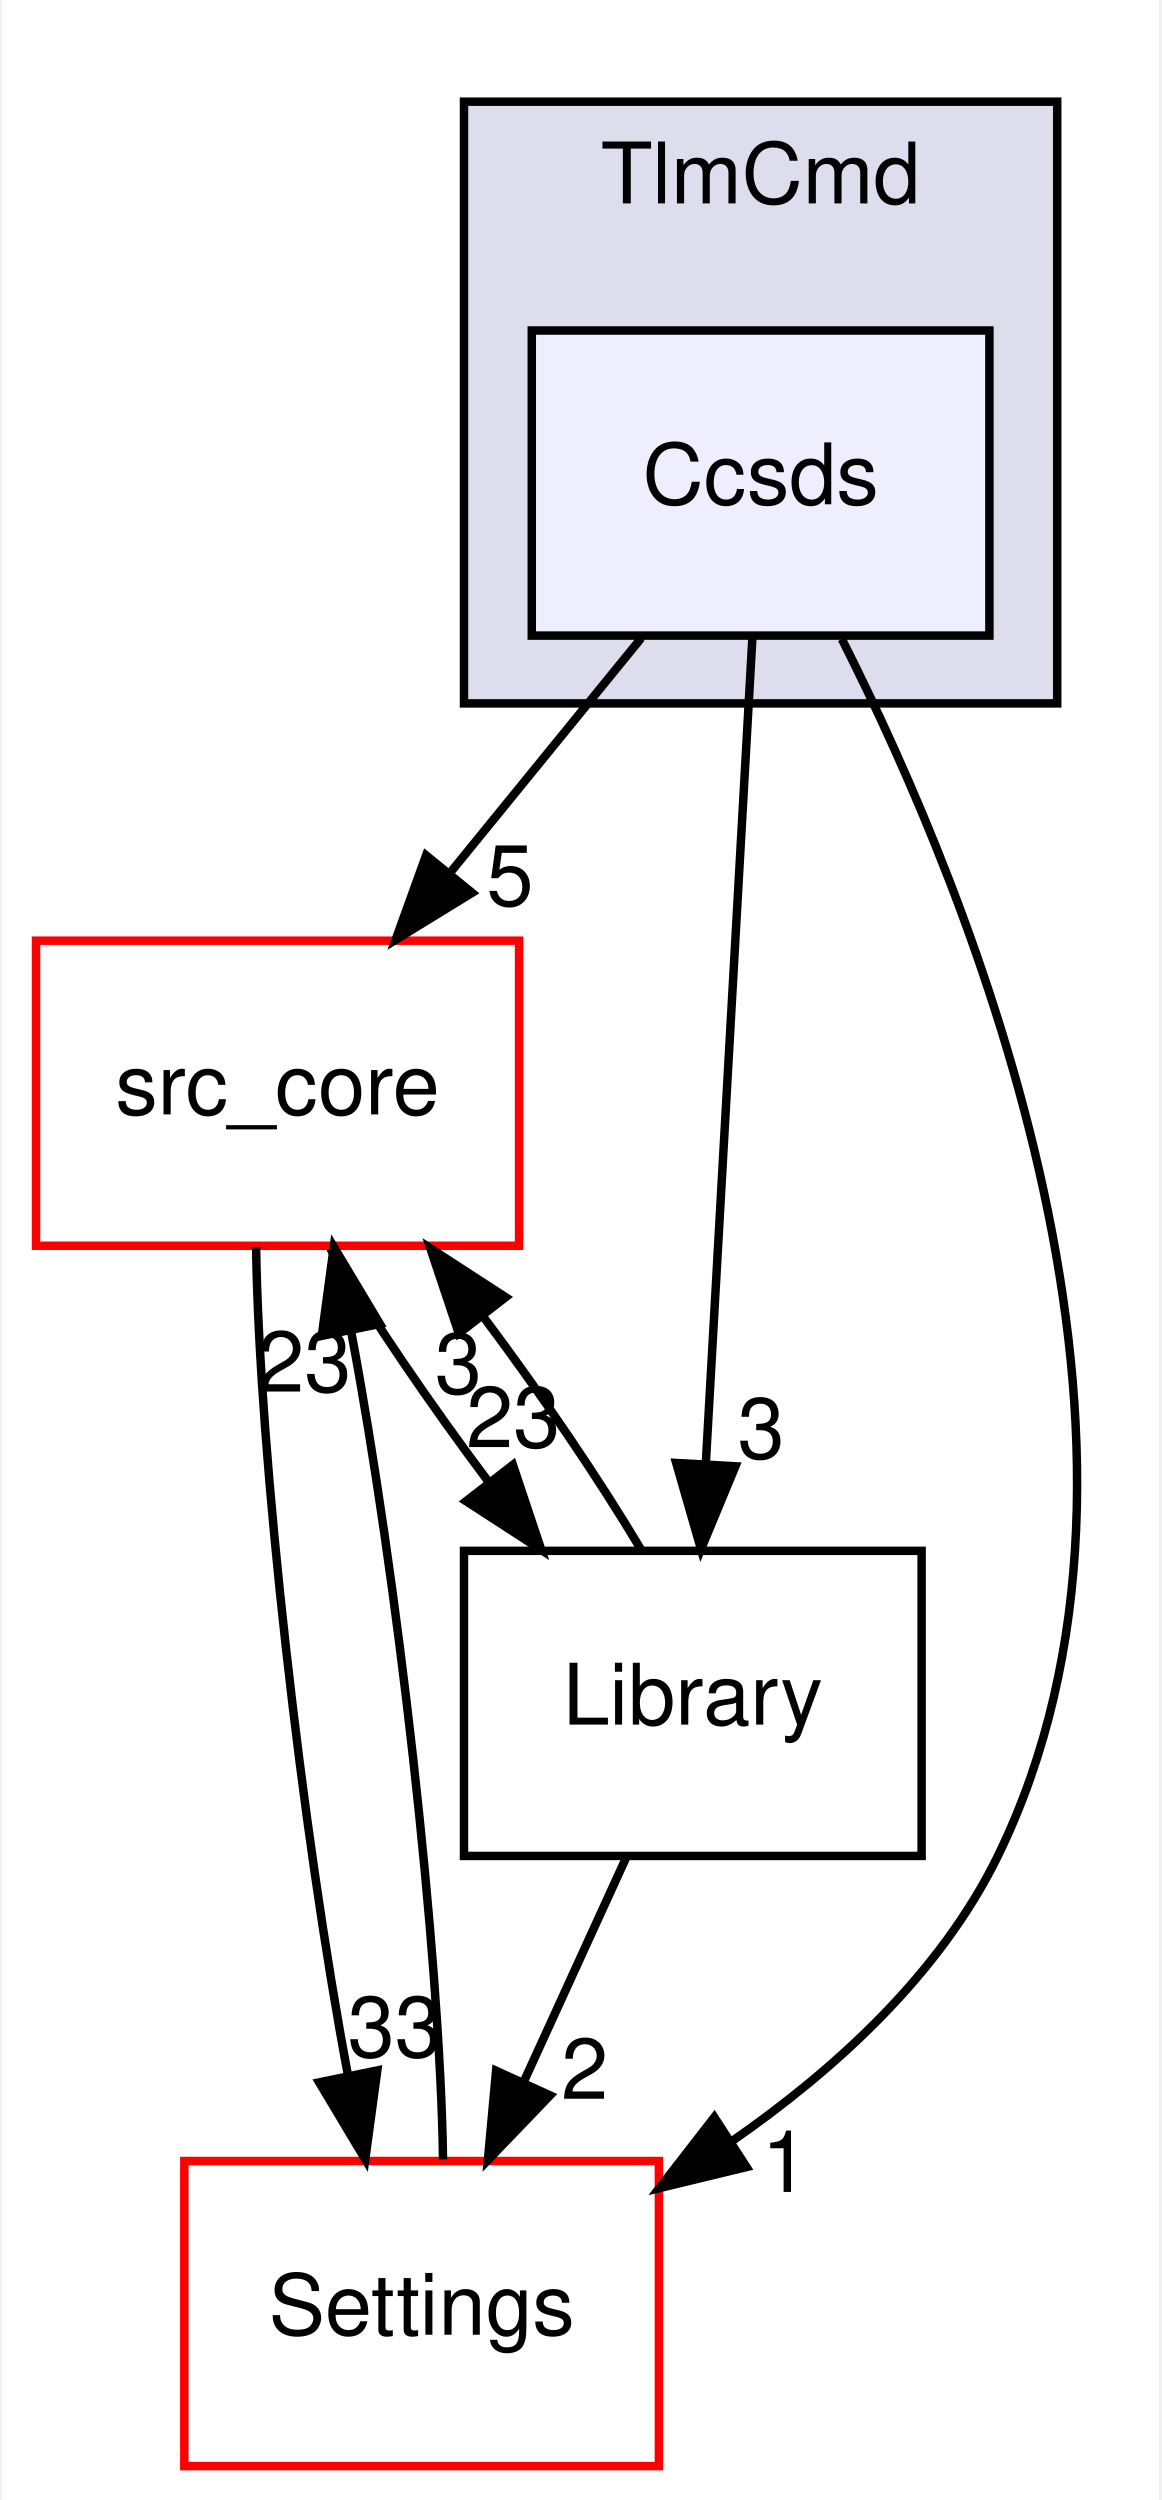
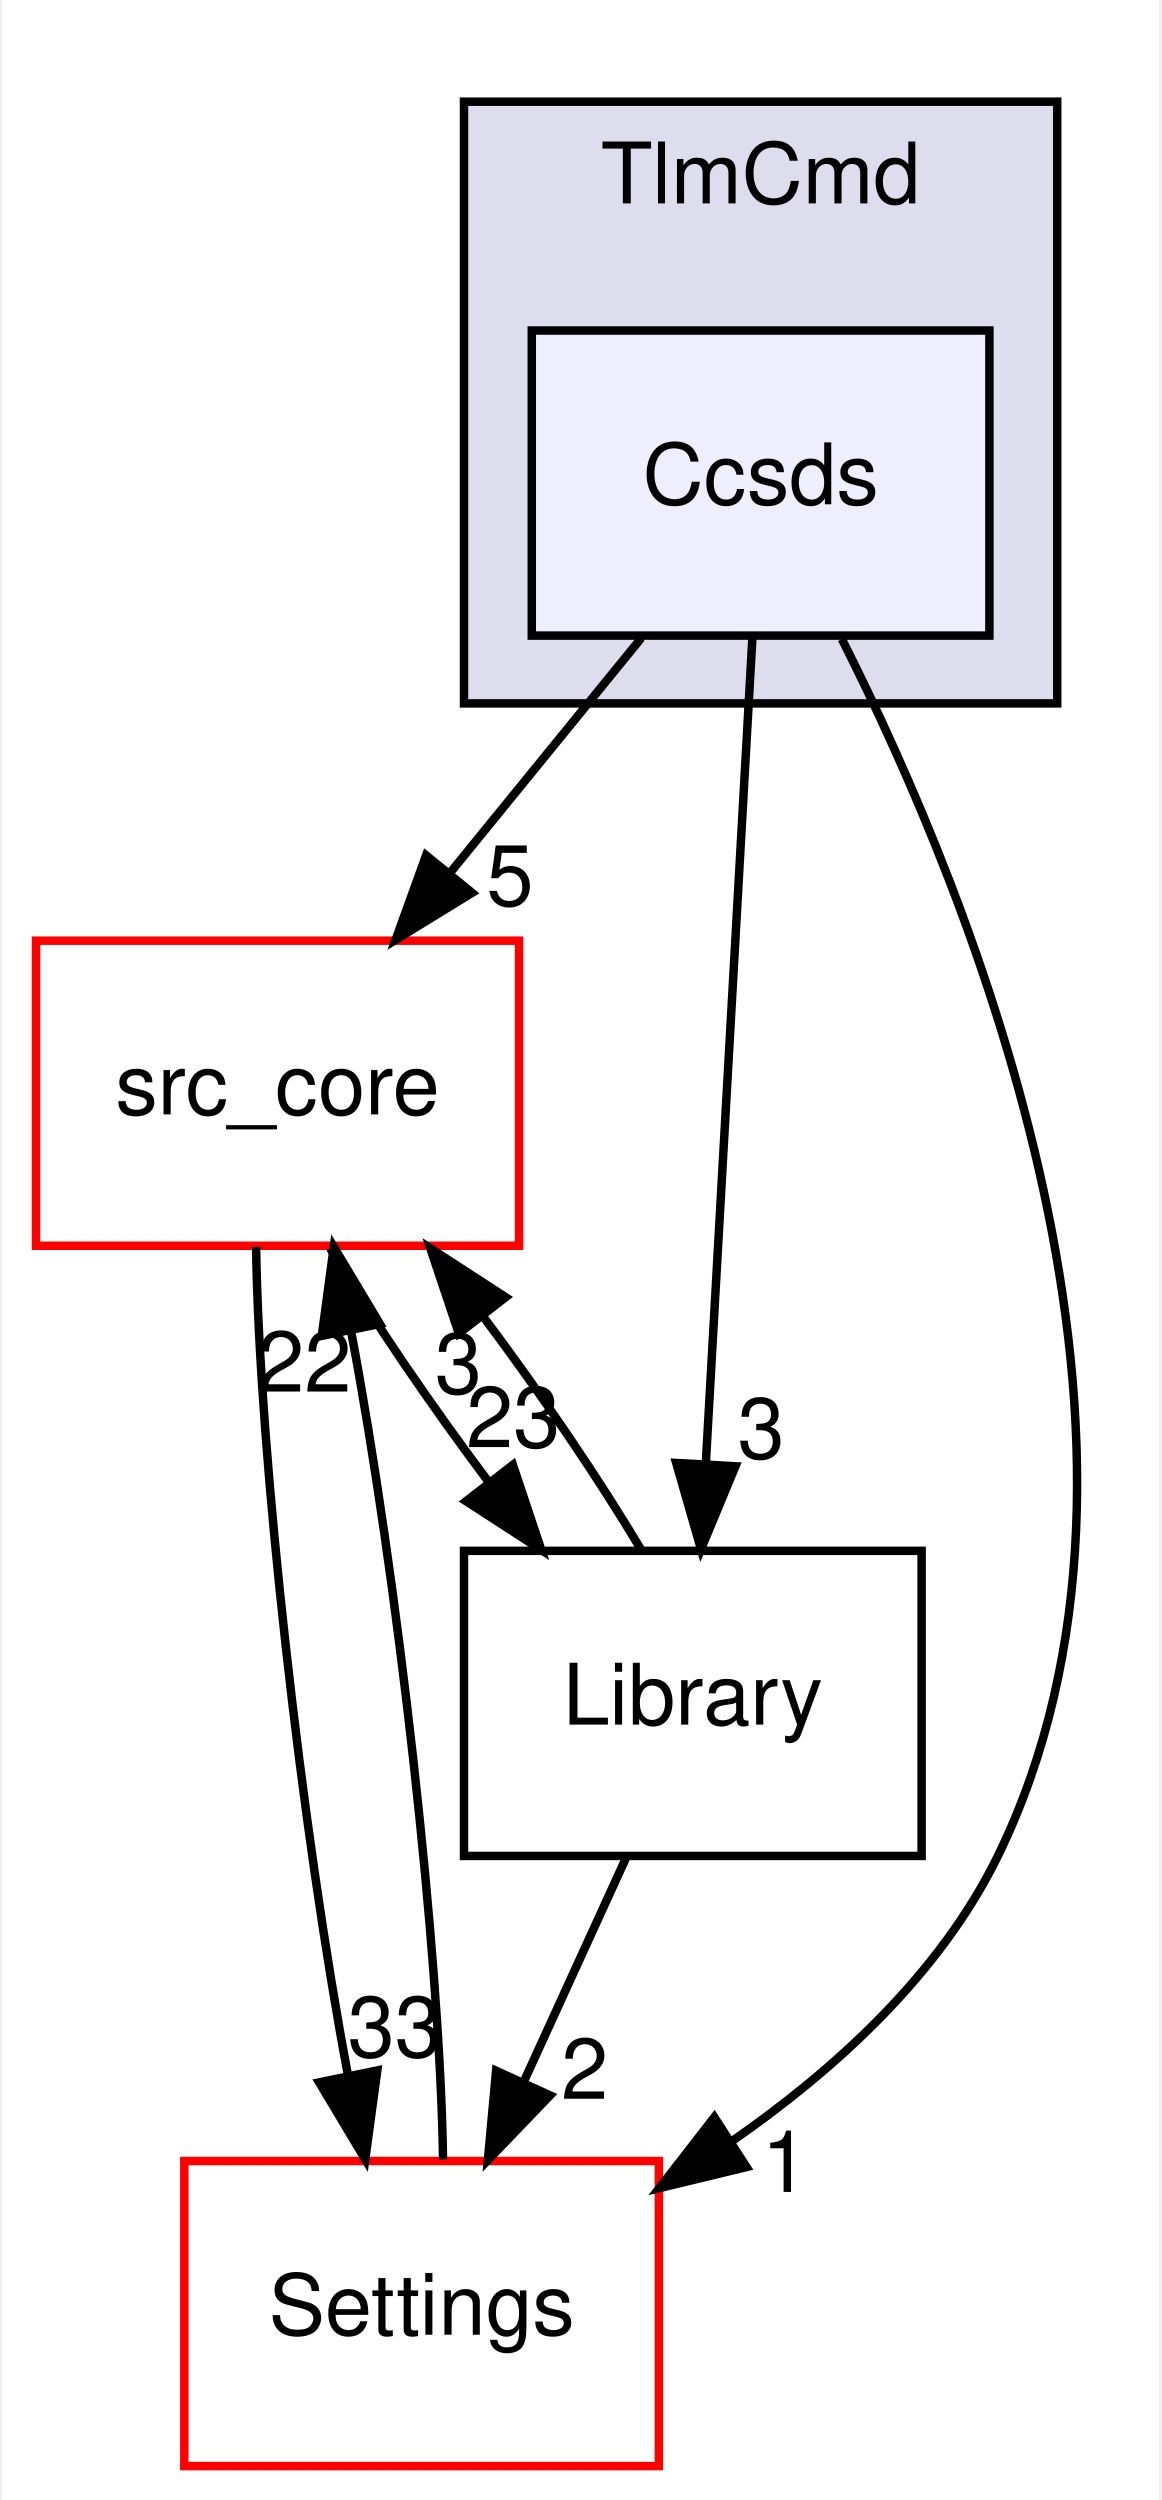
<svg xmlns="http://www.w3.org/2000/svg" xmlns:xlink="http://www.w3.org/1999/xlink" width="137pt" height="295pt" viewBox="0.00 0.00 136.50 295.00">
  <g id="graph0" class="graph" transform="scale(1 1) rotate(0) translate(4 291)">
    <polygon fill="white" stroke="transparent" points="-4,4 -4,-291 132.5,-291 132.5,4 -4,4" />
    <g id="clust1" class="cluster">
      <g id="a_clust1">
        <a xlink:href="dir_8db6de9170c801ae5a17095202f7349c.html" target="_top" xlink:title="TlmCmd">
          <polygon fill="#ddddee" stroke="black" points="50.5,-208 50.5,-279 120.5,-279 120.5,-208 50.5,-208" />
          <text text-anchor="middle" x="85.5" y="-267" font-family="Helvetica,sans-Serif" font-size="10.00">TlmCmd</text>
        </a>
      </g>
    </g>
    <g id="node1" class="node">
      <g id="a_node1">
        <a xlink:href="dir_75ec363d67d4f42d3d29b740cc6d4c58.html" target="_top" xlink:title="Ccsds">
          <polygon fill="#eeeeff" stroke="black" points="112.5,-252 58.5,-252 58.5,-216 112.5,-216 112.5,-252" />
          <text text-anchor="middle" x="85.5" y="-231.5" font-family="Helvetica,sans-Serif" font-size="10.00">Ccsds</text>
        </a>
      </g>
    </g>
    <g id="node2" class="node">
      <g id="a_node2">
        <a xlink:href="dir_be63cfd930404a85b97e9333ec04cd9e.html" target="_top" xlink:title="src_core">
          <polygon fill="white" stroke="red" points="57,-180 0,-180 0,-144 57,-144 57,-180" />
          <text text-anchor="middle" x="28.5" y="-159.5" font-family="Helvetica,sans-Serif" font-size="10.00">src_core</text>
        </a>
      </g>
    </g>
    <g id="edge4" class="edge">
      <path fill="none" stroke="black" d="M71.41,-215.7C64.58,-207.3 56.24,-197.07 48.74,-187.86" />
      <polygon fill="black" stroke="black" points="51.46,-185.65 42.43,-180.1 46.03,-190.07 51.46,-185.65" />
      <g id="a_edge4-headlabel">
        <a xlink:href="dir_000042_000001.html" target="_top" xlink:title="5">
          <text text-anchor="middle" x="55.93" y="-184.14" font-family="Helvetica,sans-Serif" font-size="10.00">5</text>
        </a>
      </g>
    </g>
    <g id="node3" class="node">
      <g id="a_node3">
        <a xlink:href="dir_a6c80cab417eca370553d013a38aa3d8.html" target="_top" xlink:title="Settings">
          <polygon fill="white" stroke="red" points="73.5,-36 17.5,-36 17.5,0 73.5,0 73.5,-36" />
          <text text-anchor="middle" x="45.5" y="-15.5" font-family="Helvetica,sans-Serif" font-size="10.00">Settings</text>
        </a>
      </g>
    </g>
    <g id="edge5" class="edge">
      <path fill="none" stroke="black" d="M95.09,-215.59C110.56,-184.97 137.03,-120.18 113.5,-72 106.72,-58.12 94.36,-46.82 82.02,-38.27" />
      <polygon fill="black" stroke="black" points="83.84,-35.29 73.54,-32.8 80.04,-41.17 83.84,-35.29" />
      <g id="a_edge5-headlabel">
        <a xlink:href="dir_000042_000029.html" target="_top" xlink:title="1">
          <text text-anchor="middle" x="88.4" y="-32.35" font-family="Helvetica,sans-Serif" font-size="10.00">1</text>
        </a>
      </g>
    </g>
    <g id="node4" class="node">
      <g id="a_node4">
        <a xlink:href="dir_c9ae416fc705fb809a1f033648649fff.html" target="_top" xlink:title="Library">
          <polygon fill="none" stroke="black" points="104.5,-108 50.5,-108 50.5,-72 104.5,-72 104.5,-108" />
          <text text-anchor="middle" x="77.5" y="-87.5" font-family="Helvetica,sans-Serif" font-size="10.00">Library</text>
        </a>
      </g>
    </g>
    <g id="edge6" class="edge">
      <path fill="none" stroke="black" d="M84.54,-215.87C83.17,-191.67 80.67,-147.21 79.04,-118.39" />
      <polygon fill="black" stroke="black" points="82.53,-117.98 78.47,-108.19 75.54,-118.37 82.53,-117.98" />
      <g id="a_edge6-headlabel">
        <a xlink:href="dir_000042_000008.html" target="_top" xlink:title="3">
          <text text-anchor="middle" x="85.56" y="-118.91" font-family="Helvetica,sans-Serif" font-size="10.00">3</text>
        </a>
      </g>
    </g>
    <g id="edge1" class="edge">
      <path fill="none" stroke="black" d="M25.97,-143.87C26.31,-119.56 31.38,-74.82 36.83,-46.01" />
      <polygon fill="black" stroke="black" points="40.27,-46.69 38.85,-36.19 33.41,-45.28 40.27,-46.69" />
      <g id="a_edge1-headlabel">
        <a xlink:href="dir_000001_000029.html" target="_top" xlink:title="33">
          <text text-anchor="middle" x="42.33" y="-48.28" font-family="Helvetica,sans-Serif" font-size="10.00">33</text>
        </a>
      </g>
    </g>
    <g id="edge2" class="edge">
      <path fill="none" stroke="black" d="M34.7,-143.7C39.65,-135.39 46.54,-125.28 53.4,-116.14" />
      <polygon fill="black" stroke="black" points="56.27,-118.15 59.63,-108.1 50.74,-113.86 56.27,-118.15" />
      <g id="a_edge2-headlabel">
        <a xlink:href="dir_000001_000008.html" target="_top" xlink:title="23">
          <text text-anchor="middle" x="56.31" y="-120.23" font-family="Helvetica,sans-Serif" font-size="10.00">23</text>
        </a>
      </g>
    </g>
    <g id="edge3" class="edge">
      <path fill="none" stroke="black" d="M48.03,-36.19C47.68,-60.53 42.61,-105.28 37.15,-134.06" />
      <polygon fill="black" stroke="black" points="33.72,-133.37 35.14,-143.87 40.58,-134.78 33.72,-133.37" />
      <g id="a_edge3-headlabel">
-         <a xlink:href="dir_000029_000001.html" target="_top" xlink:title="23">
-           <text text-anchor="middle" x="31.66" y="-126.78" font-family="Helvetica,sans-Serif" font-size="10.00">23</text>
+         <a xlink:href="dir_000029_000001.html" target="_top" xlink:title="22">
+           <text text-anchor="middle" x="31.66" y="-126.78" font-family="Helvetica,sans-Serif" font-size="10.00">22</text>
        </a>
      </g>
    </g>
    <g id="edge7" class="edge">
      <path fill="none" stroke="black" d="M71.42,-108.1C66.49,-116.38 59.63,-126.49 52.77,-135.64" />
      <polygon fill="black" stroke="black" points="49.89,-133.65 46.53,-143.7 55.42,-137.93 49.89,-133.65" />
      <g id="a_edge7-headlabel">
        <a xlink:href="dir_000008_000001.html" target="_top" xlink:title="3">
          <text text-anchor="middle" x="49.84" y="-126.57" font-family="Helvetica,sans-Serif" font-size="10.00">3</text>
        </a>
      </g>
    </g>
    <g id="edge8" class="edge">
      <path fill="none" stroke="black" d="M69.59,-71.7C65.95,-63.73 61.55,-54.1 57.51,-45.26" />
      <polygon fill="black" stroke="black" points="60.66,-43.74 53.32,-36.1 54.29,-46.65 60.66,-43.74" />
      <g id="a_edge8-headlabel">
        <a xlink:href="dir_000008_000029.html" target="_top" xlink:title="2">
          <text text-anchor="middle" x="64.74" y="-43.33" font-family="Helvetica,sans-Serif" font-size="10.00">2</text>
        </a>
      </g>
    </g>
  </g>
</svg>
